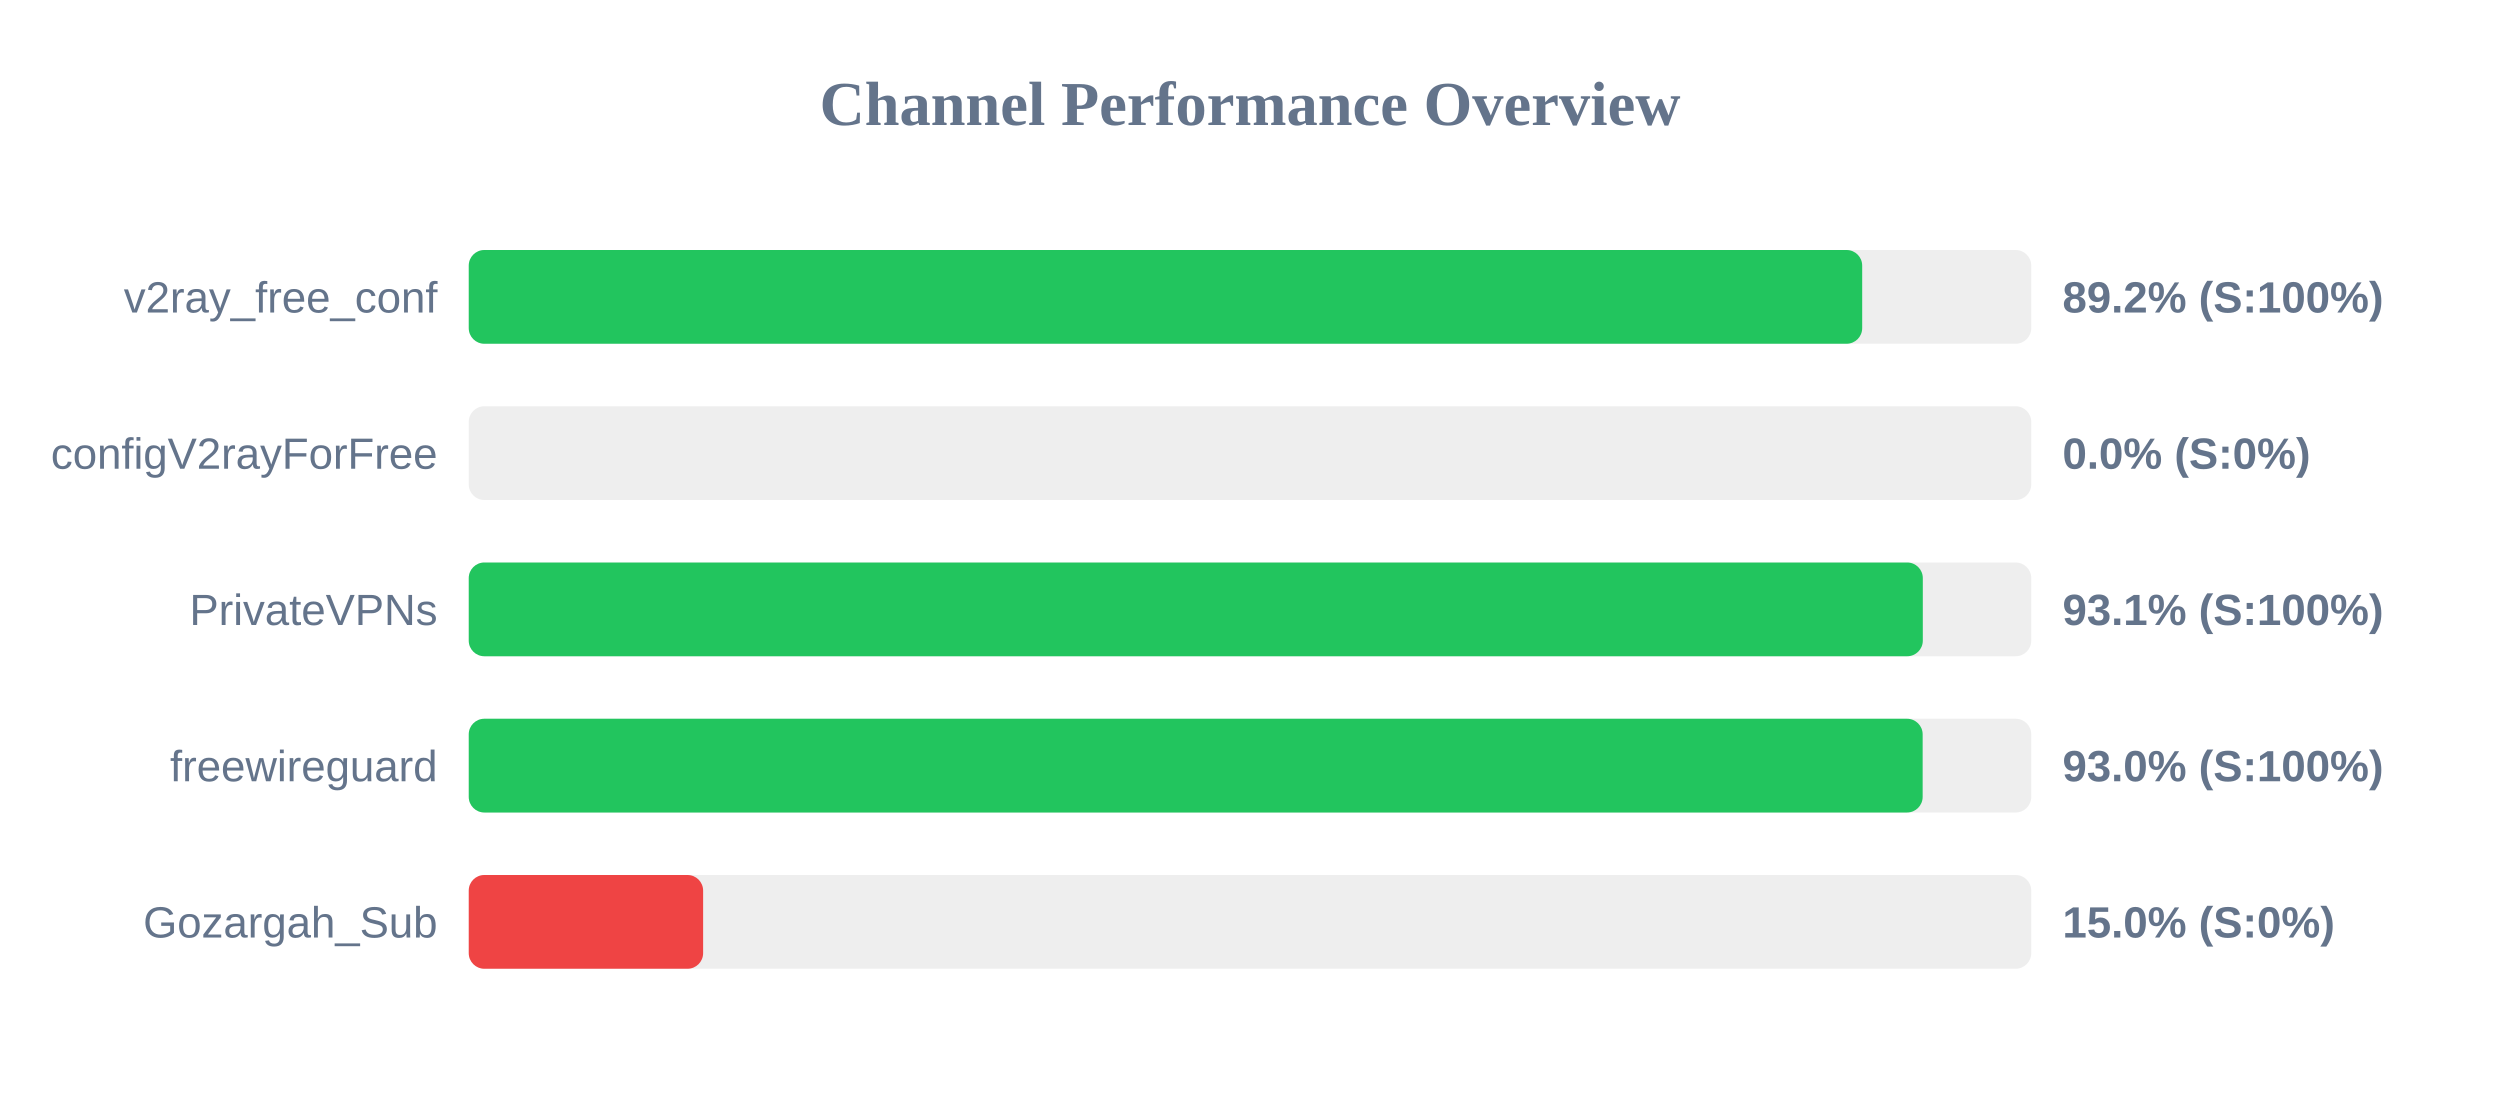
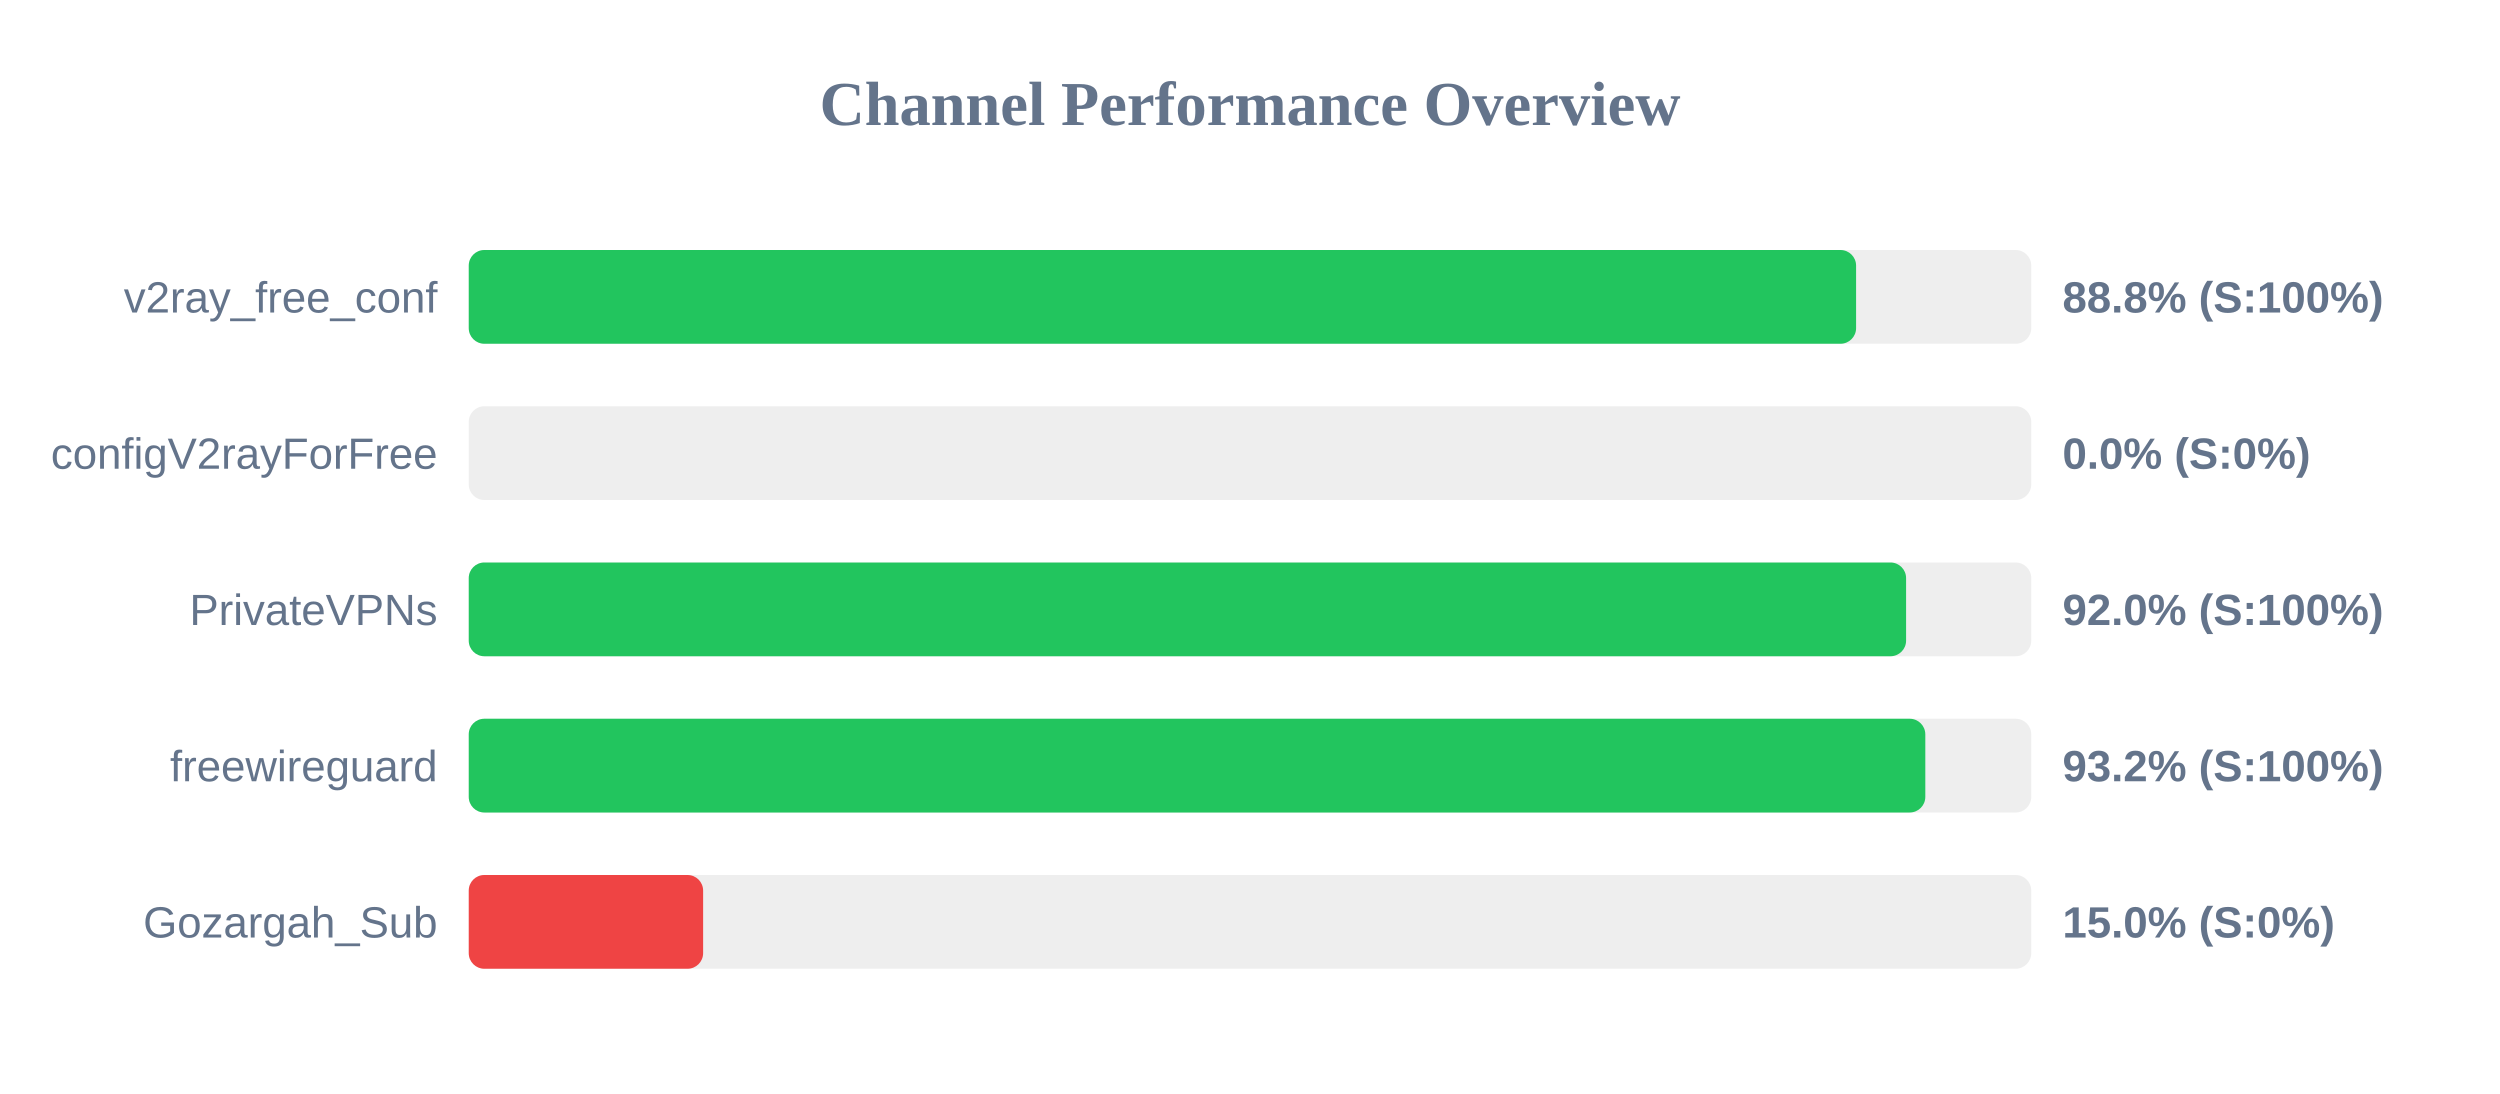
<svg xmlns="http://www.w3.org/2000/svg" width="800" height="350" version="1.1">
  <style>
        .row { font: 14px Arial; fill: #64748b; }
        .score { font: bold 14px Arial; fill: #64748b; }
    </style>
  <text x="400" y="40" text-anchor="middle" font-size="20px" font-weight="bold" fill="#64748b">Channel Performance Overview</text>
  <rect x="150" y="80" width="500" height="30" fill="#eee" rx="5" />
-   <rect x="150" y="80" width="445.9" height="30" fill="#22c55e" rx="5" />
+   <rect x="150" y="80" width="443.95" height="30" fill="#22c55e" rx="5" />
  <text x="140" y="100" text-anchor="end" class="row">v2ray_free_conf</text>
-   <text x="660" y="100" text-anchor="start" class="score">89.2% (S:100%)</text>
+   <text x="660" y="100" text-anchor="start" class="score">88.8% (S:100%)</text>
  <rect x="150" y="130" width="500" height="30" fill="#eee" rx="5" />
  <rect x="150" y="130" width="0.0" height="30" fill="#ef4444" rx="5" />
  <text x="140" y="150" text-anchor="end" class="row">configV2rayForFree</text>
  <text x="660" y="150" text-anchor="start" class="score">0.0% (S:0%)</text>
  <rect x="150" y="180" width="500" height="30" fill="#eee" rx="5" />
-   <rect x="150" y="180" width="465.3" height="30" fill="#22c55e" rx="5" />
+   <rect x="150" y="180" width="459.95" height="30" fill="#22c55e" rx="5" />
  <text x="140" y="200" text-anchor="end" class="row">PrivateVPNs</text>
-   <text x="660" y="200" text-anchor="start" class="score">93.1% (S:100%)</text>
+   <text x="660" y="200" text-anchor="start" class="score">92.0% (S:100%)</text>
  <rect x="150" y="230" width="500" height="30" fill="#eee" rx="5" />
-   <rect x="150" y="230" width="465.25" height="30" fill="#22c55e" rx="5" />
+   <rect x="150" y="230" width="466.1" height="30" fill="#22c55e" rx="5" />
  <text x="140" y="250" text-anchor="end" class="row">freewireguard</text>
-   <text x="660" y="250" text-anchor="start" class="score">93.0% (S:100%)</text>
+   <text x="660" y="250" text-anchor="start" class="score">93.2% (S:100%)</text>
  <rect x="150" y="280" width="500" height="30" fill="#eee" rx="5" />
  <rect x="150" y="280" width="75.0" height="30" fill="#ef4444" rx="5" />
  <text x="140" y="300" text-anchor="end" class="row">Gozargah_Sub</text>
  <text x="660" y="300" text-anchor="start" class="score">15.0% (S:0%)</text>
</svg>
